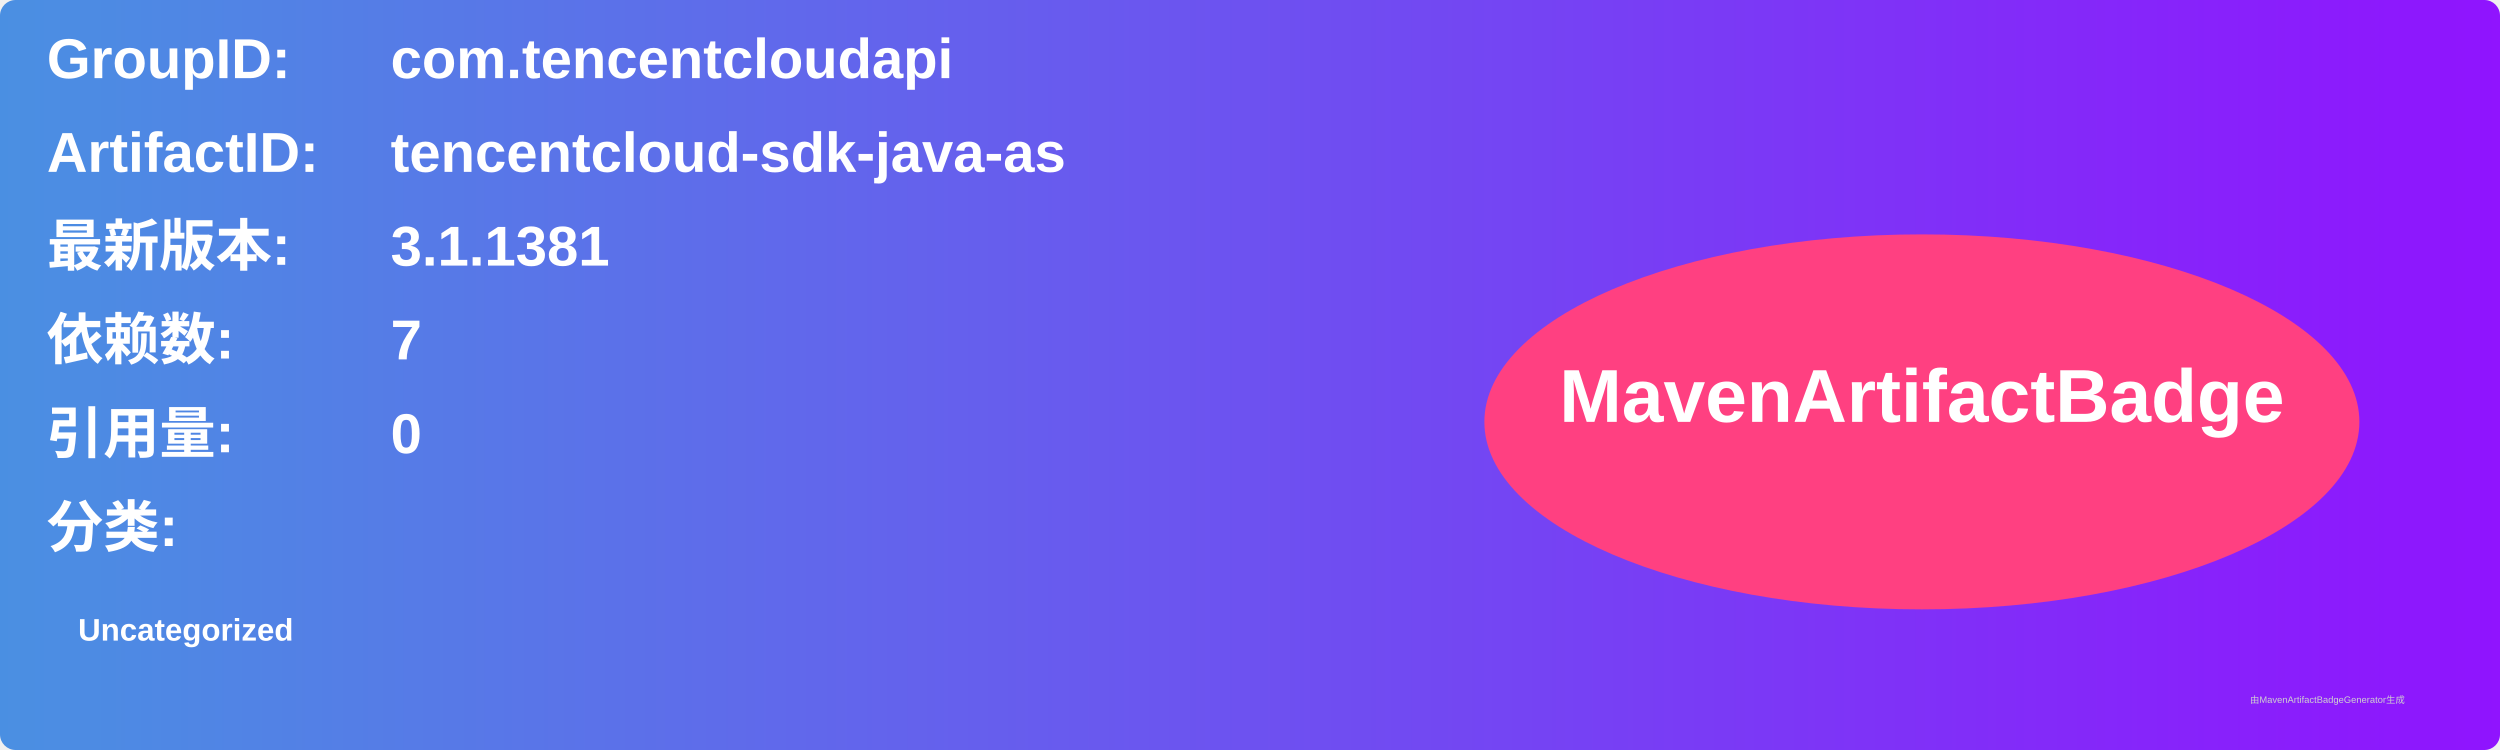
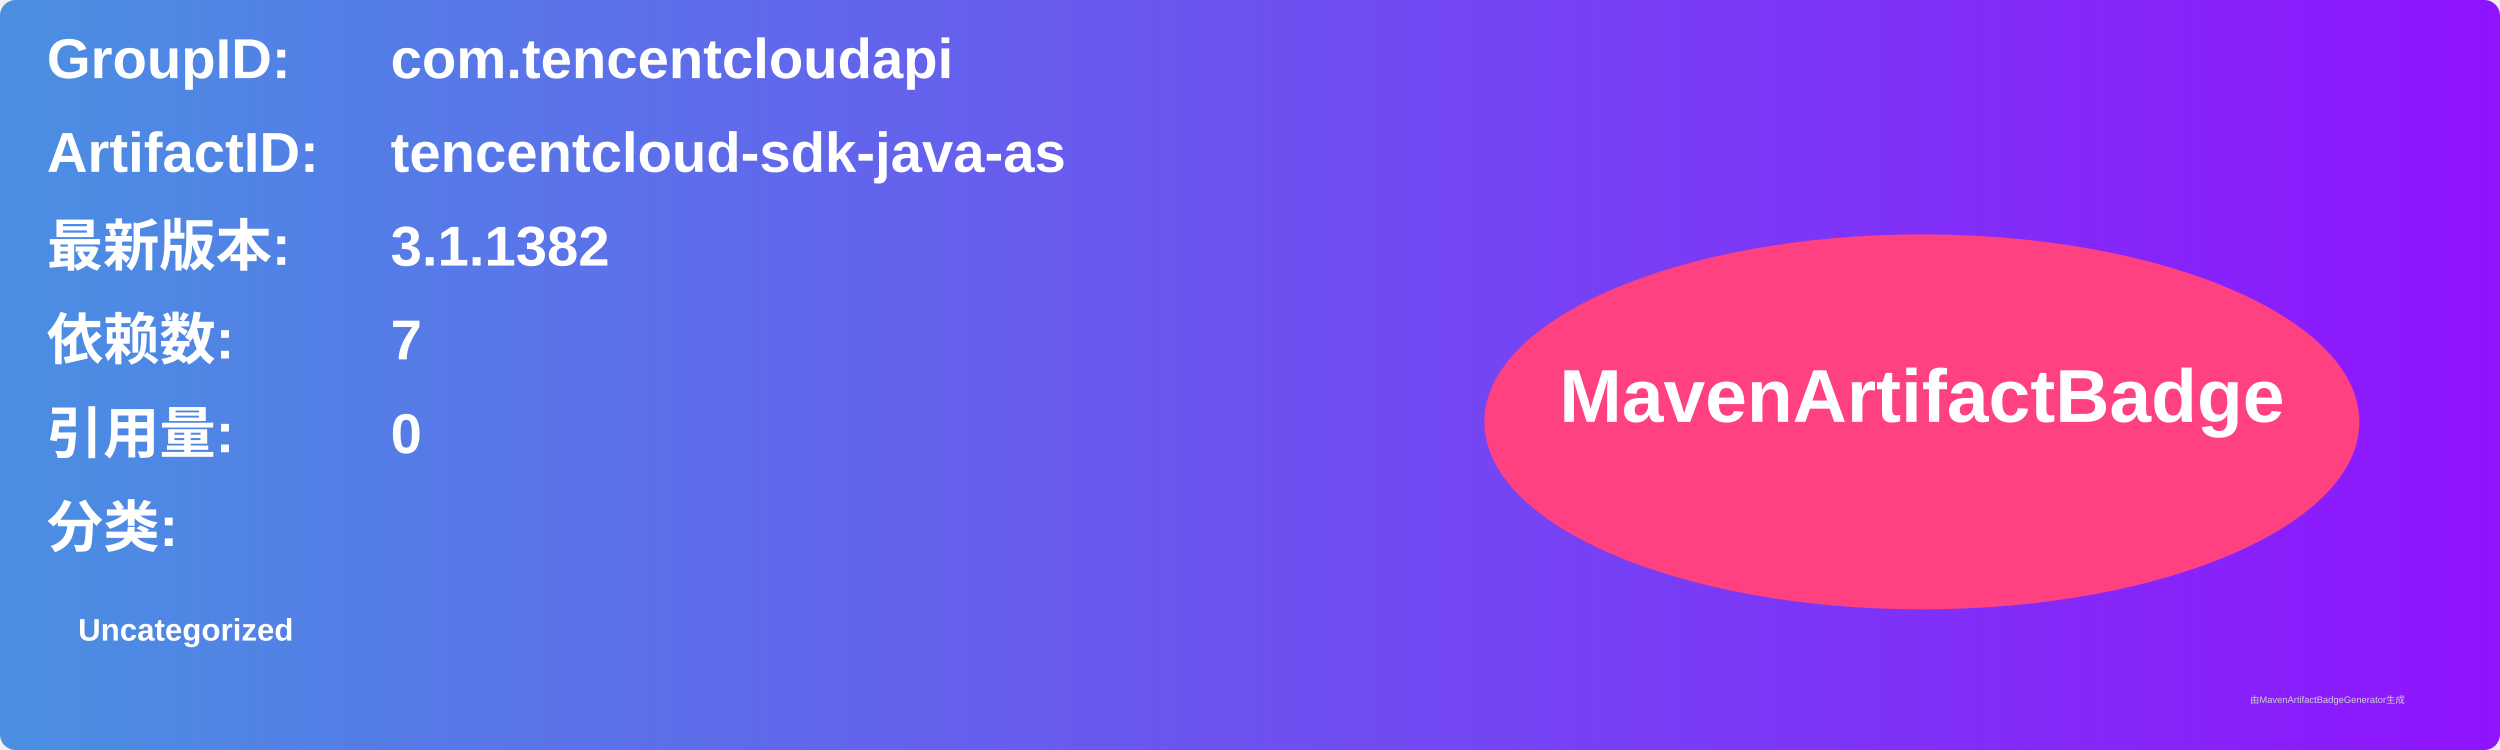
<svg xmlns="http://www.w3.org/2000/svg" width="800" height="240" viewBox="0 0 800 240">
  <linearGradient id="grad" x1="0%" y1="0%" x2="100%" y2="0%">
    <stop offset="0%" stop-color="#4a90e2" />
    <stop offset="100%" stop-color="#9013fe" />
  </linearGradient>
  <rect width="100%" height="100%" rx="5" ry="5" fill="url(#grad)" />
  <g transform="translate(15, 15)">
    <text x="0" y="10" font-family="Arial" font-size="18" fill="white" font-weight="bold" width="260">GroupID:</text>
    <text x="110" y="10" font-family="Arial" font-size="18" fill="white" font-weight="bold" width="460">com.tencentcloudapi</text>
    <text x="0" y="40" font-family="Arial" font-size="18" fill="white" font-weight="bold" width="260">ArtifactID:</text>
    <text x="110" y="40" font-family="Arial" font-size="18" fill="white" font-weight="bold" width="460">tencentcloud-sdk-java-as</text>
    <text x="0" y="70" font-family="Arial" font-size="18" fill="white" font-weight="bold">最新版本:</text>
    <text x="110" y="70" font-family="Arial" font-size="18" fill="white" font-weight="bold">
-       <tspan font-weight="bold">3.1.1381</tspan>
+       <tspan font-weight="bold">3.1.1382</tspan>
    </text>
    <text x="0" y="100" font-family="Arial" font-size="18" fill="white" font-weight="bold">依赖数: </text>
    <text x="110" y="100" font-family="Arial" font-size="18" fill="white">
      <tspan font-weight="bold">7</tspan>
    </text>
    <text x="0" y="130" font-family="Arial" font-size="18" fill="white" font-weight="bold">引用量: </text>
    <text x="110" y="130" font-family="Arial" font-size="18" fill="white">
      <tspan font-weight="bold">0</tspan>
    </text>
    <text x="0" y="160" font-family="Arial" font-size="18" fill="white" font-weight="bold">分类:</text>
    <text x="10" y="190" font-family="Arial" font-size="10" fill="white">
      <tspan font-weight="bold">Uncategorized</tspan>
    </text>
    <ellipse cx="600" cy="120" rx="140" ry="60" fill="#ff4081" />
    <text x="600" y="120" text-anchor="middle" font-family="Arial" font-size="24" fill="white" font-weight="bold">MavenArtifactBadge</text>
  </g>
  <text x="720" y="225" font-family="Arial" font-size="3" fill="#d0d0d0">由MavenArtifactBadgeGenerator生成</text>
</svg>
